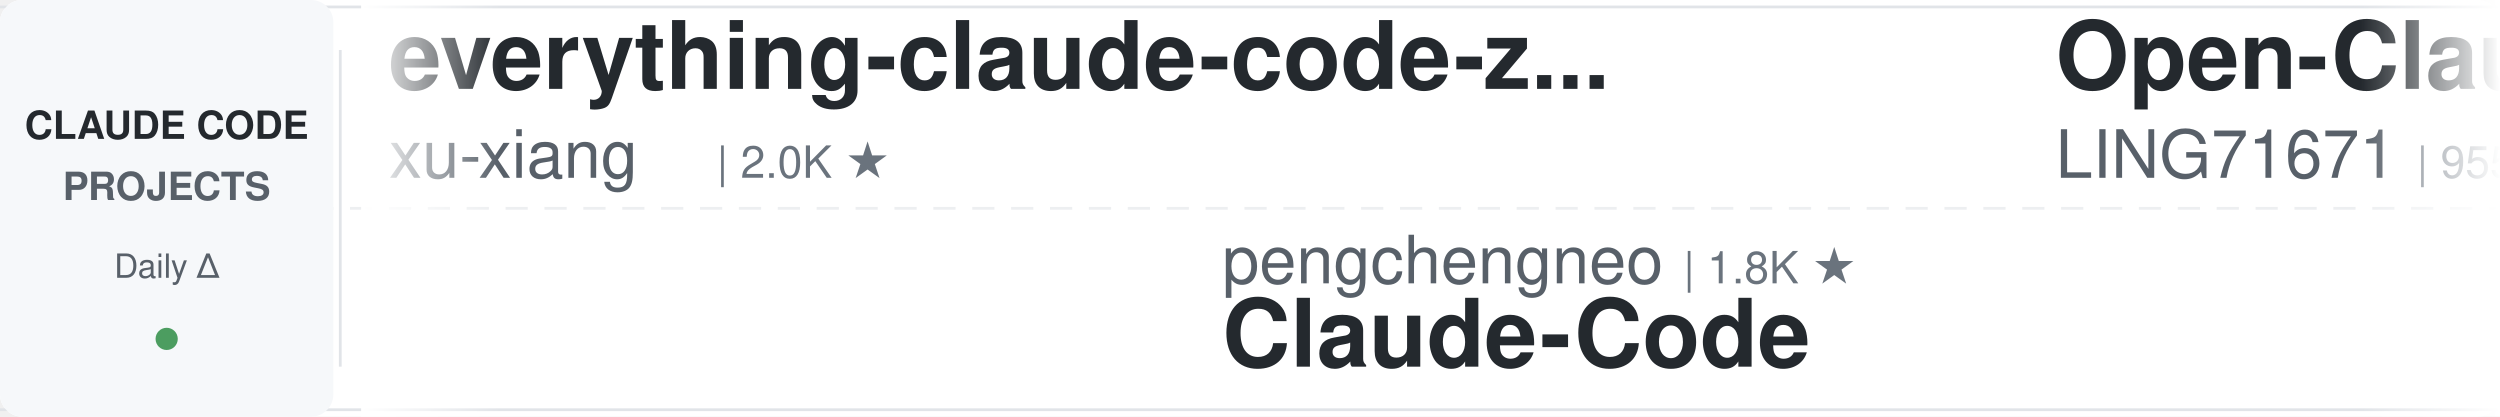
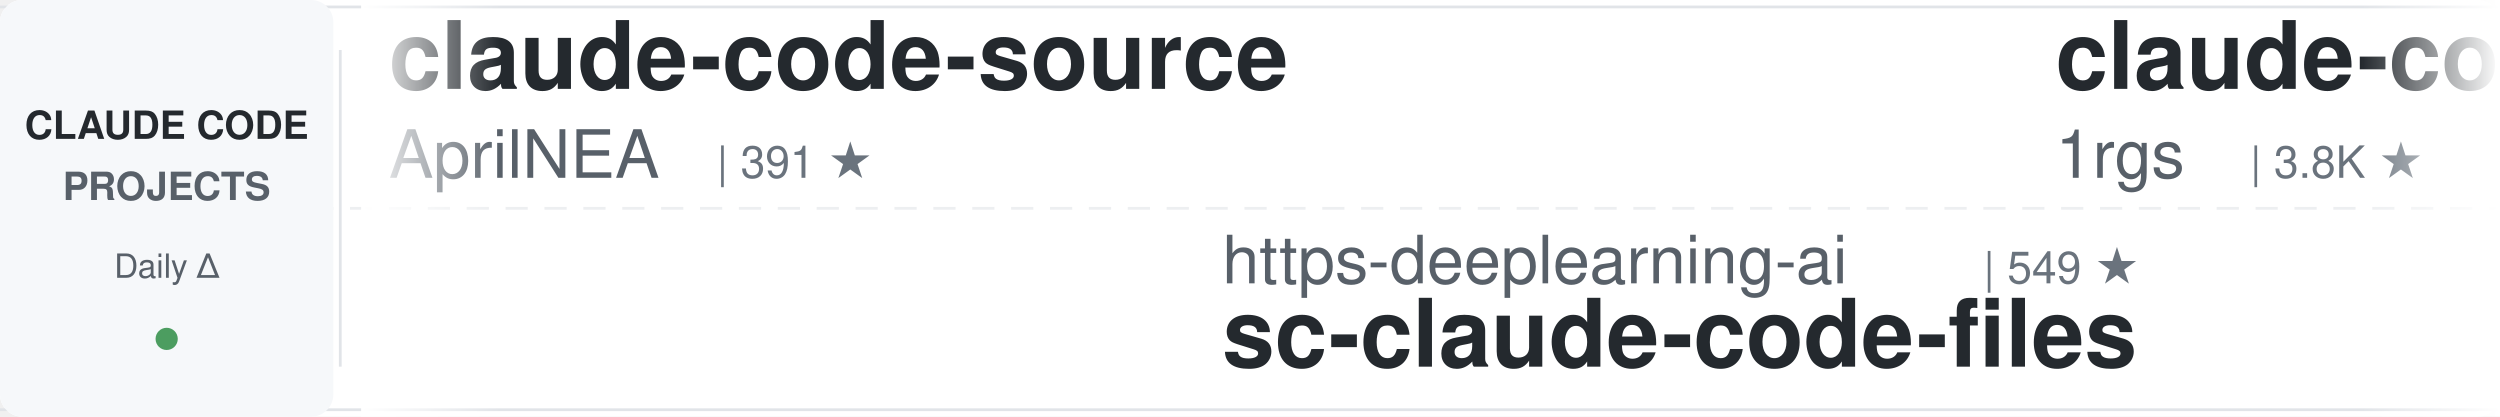
<svg xmlns="http://www.w3.org/2000/svg" width="900" height="150">
  <defs>
    <linearGradient id="awesomeLeftFade" x1="0%" y1="0%" x2="100%" y2="0%">
      <stop offset="0%" style="stop-color:#ffffff;stop-opacity:1" />
      <stop offset="100%" style="stop-color:#ffffff;stop-opacity:0" />
    </linearGradient>
    <linearGradient id="awesomeRightFade" x1="0%" y1="0%" x2="100%" y2="0%">
      <stop offset="0%" style="stop-color:#ffffff;stop-opacity:0" />
      <stop offset="100%" style="stop-color:#ffffff;stop-opacity:1" />
    </linearGradient>
  </defs>
  <rect width="900" height="150" fill="#ffffff" rx="8" />
  <rect x="0" y="2" width="900" height="1" fill="#e1e4e8" />
  <rect x="0" y="147" width="900" height="1" fill="#e1e4e8" />
  <line x1="0" y1="75" x2="900" y2="75" stroke="#e1e4e8" stroke-width="1" stroke-dasharray="8 6" opacity="0.6" />
  <rect x="0" y="0" width="120" height="150" fill="#f6f8fa" rx="8" />
  <text x="60" y="50" font-family="-apple-system, BlinkMacSystemFont, 'Segoe UI', Helvetica, Arial, sans-serif" font-size="14" font-weight="600" fill="#24292e" text-anchor="middle">CLAUDE CODE</text>
  <text x="60" y="72" font-family="-apple-system, BlinkMacSystemFont, 'Segoe UI', Helvetica, Arial, sans-serif" font-size="14" font-weight="600" fill="#586069" text-anchor="middle">PROJECTS</text>
  <text x="60" y="100" font-family="-apple-system, BlinkMacSystemFont, 'Segoe UI', Helvetica, Arial, sans-serif" font-size="12" font-weight="500" fill="#586069" text-anchor="middle">Daily Δ</text>
  <circle cx="60" cy="122" r="4" fill="#22863a" opacity="0.8" />
  <rect x="122" y="18" width="1" height="114" fill="#e1e4e8" />
  <clipPath id="awesomeTickerClip">
    <rect x="130" y="0" width="770" height="150" />
  </clipPath>
  <g clip-path="url(#awesomeTickerClip)">
    <g id="awesomeTickerItems">
      <animateTransform attributeName="transform" attributeType="XML" type="translate" from="0 0" to="-3000 0" dur="54s" repeatCount="indefinite" />
      <g transform="translate(0, 0)">
-         <text x="140" y="32" font-family="-apple-system, BlinkMacSystemFont, 'Segoe UI', Helvetica, Arial, sans-serif" font-size="34" font-weight="600" fill="#24292e">everything-claude-code-z...</text>
-         <text x="140" y="64" font-family="-apple-system, BlinkMacSystemFont, 'Segoe UI', Helvetica, Arial, sans-serif" font-size="24" font-weight="400" fill="#586069">xu-xiang</text>
-         <text x="258" y="64" font-family="-apple-system, BlinkMacSystemFont, 'Segoe UI', Helvetica, Arial, sans-serif" font-size="16" font-weight="500" fill="#6a737d">| 2.0K ★</text>
+         <text x="140" y="32" font-family="-apple-system, BlinkMacSystemFont, 'Segoe UI', Helvetica, Arial, sans-serif" font-size="34" font-weight="600" fill="#24292e">claude-code-source</text>
+         <text x="140" y="64" font-family="-apple-system, BlinkMacSystemFont, 'Segoe UI', Helvetica, Arial, sans-serif" font-size="24" font-weight="400" fill="#586069">AprilNEA</text>
+         <text x="258" y="64" font-family="-apple-system, BlinkMacSystemFont, 'Segoe UI', Helvetica, Arial, sans-serif" font-size="16" font-weight="500" fill="#6a737d">| 391 ★</text>
      </g>
      <g transform="translate(300, 0)">
-         <text x="140" y="102" font-family="-apple-system, BlinkMacSystemFont, 'Segoe UI', Helvetica, Arial, sans-serif" font-size="24" font-weight="400" fill="#586069">pengchengneo</text>
-         <text x="306" y="102" font-family="-apple-system, BlinkMacSystemFont, 'Segoe UI', Helvetica, Arial, sans-serif" font-size="16" font-weight="500" fill="#6a737d">| 1.8K ★</text>
-         <text x="140" y="132" font-family="-apple-system, BlinkMacSystemFont, 'Segoe UI', Helvetica, Arial, sans-serif" font-size="34" font-weight="600" fill="#24292e">Claude-Code</text>
+         <text x="140" y="102" font-family="-apple-system, BlinkMacSystemFont, 'Segoe UI', Helvetica, Arial, sans-serif" font-size="24" font-weight="400" fill="#586069">https-deeplearning-ai</text>
+         <text x="414" y="102" font-family="-apple-system, BlinkMacSystemFont, 'Segoe UI', Helvetica, Arial, sans-serif" font-size="16" font-weight="500" fill="#6a737d">| 549 ★</text>
+         <text x="140" y="132" font-family="-apple-system, BlinkMacSystemFont, 'Segoe UI', Helvetica, Arial, sans-serif" font-size="34" font-weight="600" fill="#24292e">sc-claude-code-files</text>
      </g>
      <g transform="translate(600, 0)">
-         <text x="140" y="32" font-family="-apple-system, BlinkMacSystemFont, 'Segoe UI', Helvetica, Arial, sans-serif" font-size="34" font-weight="600" fill="#24292e">Open-ClaudeCode</text>
-         <text x="140" y="64" font-family="-apple-system, BlinkMacSystemFont, 'Segoe UI', Helvetica, Arial, sans-serif" font-size="24" font-weight="400" fill="#586069">LING71671</text>
-         <text x="270" y="64" font-family="-apple-system, BlinkMacSystemFont, 'Segoe UI', Helvetica, Arial, sans-serif" font-size="16" font-weight="500" fill="#6a737d">| 955 ★</text>
-         <text x="338" y="64" font-family="-apple-system, BlinkMacSystemFont, 'Segoe UI', Helvetica, Arial, sans-serif" font-size="16" font-weight="500" fill="#22863a"> +1</text>
+         <text x="140" y="32" font-family="-apple-system, BlinkMacSystemFont, 'Segoe UI', Helvetica, Arial, sans-serif" font-size="34" font-weight="600" fill="#24292e">claude-code-proxy</text>
+         <text x="140" y="64" font-family="-apple-system, BlinkMacSystemFont, 'Segoe UI', Helvetica, Arial, sans-serif" font-size="24" font-weight="400" fill="#586069">1rgs</text>
+         <text x="210" y="64" font-family="-apple-system, BlinkMacSystemFont, 'Segoe UI', Helvetica, Arial, sans-serif" font-size="16" font-weight="500" fill="#6a737d">| 3.8K ★</text>
      </g>
      <g transform="translate(900, 0)">
-         <text x="140" y="102" font-family="-apple-system, BlinkMacSystemFont, 'Segoe UI', Helvetica, Arial, sans-serif" font-size="24" font-weight="400" fill="#586069">ccplugins</text>
-         <text x="270" y="102" font-family="-apple-system, BlinkMacSystemFont, 'Segoe UI', Helvetica, Arial, sans-serif" font-size="16" font-weight="500" fill="#6a737d">| 947 ★</text>
-         <text x="140" y="132" font-family="-apple-system, BlinkMacSystemFont, 'Segoe UI', Helvetica, Arial, sans-serif" font-size="34" font-weight="600" fill="#24292e">awesome-claude-code-plug...</text>
+         <text x="140" y="102" font-family="-apple-system, BlinkMacSystemFont, 'Segoe UI', Helvetica, Arial, sans-serif" font-size="24" font-weight="400" fill="#586069">xu-xiang</text>
+         <text x="258" y="102" font-family="-apple-system, BlinkMacSystemFont, 'Segoe UI', Helvetica, Arial, sans-serif" font-size="16" font-weight="500" fill="#6a737d">| 2.0K ★</text>
+         <text x="140" y="132" font-family="-apple-system, BlinkMacSystemFont, 'Segoe UI', Helvetica, Arial, sans-serif" font-size="34" font-weight="600" fill="#24292e">everything-claude-code-z...</text>
      </g>
      <g transform="translate(1200, 0)">
-         <text x="140" y="32" font-family="-apple-system, BlinkMacSystemFont, 'Segoe UI', Helvetica, Arial, sans-serif" font-size="34" font-weight="600" fill="#24292e">claude-code-local</text>
-         <text x="140" y="64" font-family="-apple-system, BlinkMacSystemFont, 'Segoe UI', Helvetica, Arial, sans-serif" font-size="24" font-weight="400" fill="#586069">nicedreamzapp</text>
-         <text x="318" y="64" font-family="-apple-system, BlinkMacSystemFont, 'Segoe UI', Helvetica, Arial, sans-serif" font-size="16" font-weight="500" fill="#6a737d">| 3.3K ★</text>
+         <text x="140" y="32" font-family="-apple-system, BlinkMacSystemFont, 'Segoe UI', Helvetica, Arial, sans-serif" font-size="34" font-weight="600" fill="#24292e">claude-code</text>
+         <text x="140" y="64" font-family="-apple-system, BlinkMacSystemFont, 'Segoe UI', Helvetica, Arial, sans-serif" font-size="24" font-weight="400" fill="#586069">RishabhK103</text>
+         <text x="294" y="64" font-family="-apple-system, BlinkMacSystemFont, 'Segoe UI', Helvetica, Arial, sans-serif" font-size="16" font-weight="500" fill="#6a737d">| 106 ★</text>
      </g>
      <g transform="translate(1500, 0)">
-         <text x="140" y="102" font-family="-apple-system, BlinkMacSystemFont, 'Segoe UI', Helvetica, Arial, sans-serif" font-size="24" font-weight="400" fill="#586069">hangsman</text>
-         <text x="258" y="102" font-family="-apple-system, BlinkMacSystemFont, 'Segoe UI', Helvetica, Arial, sans-serif" font-size="16" font-weight="500" fill="#6a737d">| 795 ★</text>
-         <text x="140" y="132" font-family="-apple-system, BlinkMacSystemFont, 'Segoe UI', Helvetica, Arial, sans-serif" font-size="34" font-weight="600" fill="#24292e">claude-code-source</text>
+         <text x="140" y="102" font-family="-apple-system, BlinkMacSystemFont, 'Segoe UI', Helvetica, Arial, sans-serif" font-size="24" font-weight="400" fill="#586069">oboard</text>
+         <text x="234" y="102" font-family="-apple-system, BlinkMacSystemFont, 'Segoe UI', Helvetica, Arial, sans-serif" font-size="16" font-weight="500" fill="#6a737d">| 3.3K ★</text>
+         <text x="140" y="132" font-family="-apple-system, BlinkMacSystemFont, 'Segoe UI', Helvetica, Arial, sans-serif" font-size="34" font-weight="600" fill="#24292e">claude-code-rev</text>
      </g>
      <g transform="translate(1800, 0)">
-         <text x="140" y="32" font-family="-apple-system, BlinkMacSystemFont, 'Segoe UI', Helvetica, Arial, sans-serif" font-size="34" font-weight="600" fill="#24292e">sc-claude-code-files</text>
-         <text x="140" y="64" font-family="-apple-system, BlinkMacSystemFont, 'Segoe UI', Helvetica, Arial, sans-serif" font-size="24" font-weight="400" fill="#586069">https-deeplearning-ai</text>
-         <text x="414" y="64" font-family="-apple-system, BlinkMacSystemFont, 'Segoe UI', Helvetica, Arial, sans-serif" font-size="16" font-weight="500" fill="#6a737d">| 549 ★</text>
+         <text x="140" y="32" font-family="-apple-system, BlinkMacSystemFont, 'Segoe UI', Helvetica, Arial, sans-serif" font-size="34" font-weight="600" fill="#24292e">awesome-claude-code-tool...</text>
+         <text x="140" y="64" font-family="-apple-system, BlinkMacSystemFont, 'Segoe UI', Helvetica, Arial, sans-serif" font-size="24" font-weight="400" fill="#586069">rohitg00</text>
+         <text x="258" y="64" font-family="-apple-system, BlinkMacSystemFont, 'Segoe UI', Helvetica, Arial, sans-serif" font-size="16" font-weight="500" fill="#6a737d">| 2.6K ★</text>
      </g>
      <g transform="translate(2100, 0)">
-         <text x="140" y="102" font-family="-apple-system, BlinkMacSystemFont, 'Segoe UI', Helvetica, Arial, sans-serif" font-size="24" font-weight="400" fill="#586069">anthropics</text>
-         <text x="282" y="102" font-family="-apple-system, BlinkMacSystemFont, 'Segoe UI', Helvetica, Arial, sans-serif" font-size="16" font-weight="500" fill="#6a737d">| 146.8K ★</text>
-         <text x="377" y="102" font-family="-apple-system, BlinkMacSystemFont, 'Segoe UI', Helvetica, Arial, sans-serif" font-size="16" font-weight="500" fill="#22863a"> +101</text>
-         <text x="140" y="132" font-family="-apple-system, BlinkMacSystemFont, 'Segoe UI', Helvetica, Arial, sans-serif" font-size="34" font-weight="600" fill="#24292e">claude-code</text>
+         <text x="140" y="102" font-family="-apple-system, BlinkMacSystemFont, 'Segoe UI', Helvetica, Arial, sans-serif" font-size="24" font-weight="400" fill="#586069">fuergaosi233</text>
+         <text x="306" y="102" font-family="-apple-system, BlinkMacSystemFont, 'Segoe UI', Helvetica, Arial, sans-serif" font-size="16" font-weight="500" fill="#6a737d">| 2.8K ★</text>
+         <text x="140" y="132" font-family="-apple-system, BlinkMacSystemFont, 'Segoe UI', Helvetica, Arial, sans-serif" font-size="34" font-weight="600" fill="#24292e">claude-code-proxy</text>
      </g>
      <g transform="translate(2400, 0)">
-         <text x="140" y="32" font-family="-apple-system, BlinkMacSystemFont, 'Segoe UI', Helvetica, Arial, sans-serif" font-size="34" font-weight="600" fill="#24292e">everything-claude-code</text>
-         <text x="140" y="64" font-family="-apple-system, BlinkMacSystemFont, 'Segoe UI', Helvetica, Arial, sans-serif" font-size="24" font-weight="400" fill="#586069">WorldFlowAI</text>
-         <text x="294" y="64" font-family="-apple-system, BlinkMacSystemFont, 'Segoe UI', Helvetica, Arial, sans-serif" font-size="16" font-weight="500" fill="#6a737d">| 3.3K ★</text>
-         <text x="371" y="64" font-family="-apple-system, BlinkMacSystemFont, 'Segoe UI', Helvetica, Arial, sans-serif" font-size="16" font-weight="500" fill="#22863a"> +17</text>
+         <text x="140" y="32" font-family="-apple-system, BlinkMacSystemFont, 'Segoe UI', Helvetica, Arial, sans-serif" font-size="34" font-weight="600" fill="#24292e">claude-code-spec-workflo...</text>
+         <text x="140" y="64" font-family="-apple-system, BlinkMacSystemFont, 'Segoe UI', Helvetica, Arial, sans-serif" font-size="24" font-weight="400" fill="#586069">Pimzino</text>
+         <text x="246" y="64" font-family="-apple-system, BlinkMacSystemFont, 'Segoe UI', Helvetica, Arial, sans-serif" font-size="16" font-weight="500" fill="#6a737d">| 3.9K ★</text>
      </g>
      <g transform="translate(2700, 0)">
-         <text x="140" y="102" font-family="-apple-system, BlinkMacSystemFont, 'Segoe UI', Helvetica, Arial, sans-serif" font-size="24" font-weight="400" fill="#586069">feiskyer</text>
-         <text x="258" y="102" font-family="-apple-system, BlinkMacSystemFont, 'Segoe UI', Helvetica, Arial, sans-serif" font-size="16" font-weight="500" fill="#6a737d">| 1.7K ★</text>
-         <text x="140" y="132" font-family="-apple-system, BlinkMacSystemFont, 'Segoe UI', Helvetica, Arial, sans-serif" font-size="34" font-weight="600" fill="#24292e">claude-code-settings</text>
+         <text x="140" y="102" font-family="-apple-system, BlinkMacSystemFont, 'Segoe UI', Helvetica, Arial, sans-serif" font-size="24" font-weight="400" fill="#586069">VILA-Lab</text>
+         <text x="258" y="102" font-family="-apple-system, BlinkMacSystemFont, 'Segoe UI', Helvetica, Arial, sans-serif" font-size="16" font-weight="500" fill="#6a737d">| 2.1K ★</text>
+         <text x="140" y="132" font-family="-apple-system, BlinkMacSystemFont, 'Segoe UI', Helvetica, Arial, sans-serif" font-size="34" font-weight="600" fill="#24292e">Dive-into-Claude-Code</text>
      </g>
      <g transform="translate(3000, 0)">
-         <text x="140" y="32" font-family="-apple-system, BlinkMacSystemFont, 'Segoe UI', Helvetica, Arial, sans-serif" font-size="34" font-weight="600" fill="#24292e">everything-claude-code-z...</text>
-         <text x="140" y="64" font-family="-apple-system, BlinkMacSystemFont, 'Segoe UI', Helvetica, Arial, sans-serif" font-size="24" font-weight="400" fill="#586069">xu-xiang</text>
-         <text x="258" y="64" font-family="-apple-system, BlinkMacSystemFont, 'Segoe UI', Helvetica, Arial, sans-serif" font-size="16" font-weight="500" fill="#6a737d">| 2.0K ★</text>
+         <text x="140" y="32" font-family="-apple-system, BlinkMacSystemFont, 'Segoe UI', Helvetica, Arial, sans-serif" font-size="34" font-weight="600" fill="#24292e">claude-code-source</text>
+         <text x="140" y="64" font-family="-apple-system, BlinkMacSystemFont, 'Segoe UI', Helvetica, Arial, sans-serif" font-size="24" font-weight="400" fill="#586069">AprilNEA</text>
+         <text x="258" y="64" font-family="-apple-system, BlinkMacSystemFont, 'Segoe UI', Helvetica, Arial, sans-serif" font-size="16" font-weight="500" fill="#6a737d">| 391 ★</text>
      </g>
      <g transform="translate(3300, 0)">
-         <text x="140" y="102" font-family="-apple-system, BlinkMacSystemFont, 'Segoe UI', Helvetica, Arial, sans-serif" font-size="24" font-weight="400" fill="#586069">pengchengneo</text>
-         <text x="306" y="102" font-family="-apple-system, BlinkMacSystemFont, 'Segoe UI', Helvetica, Arial, sans-serif" font-size="16" font-weight="500" fill="#6a737d">| 1.8K ★</text>
-         <text x="140" y="132" font-family="-apple-system, BlinkMacSystemFont, 'Segoe UI', Helvetica, Arial, sans-serif" font-size="34" font-weight="600" fill="#24292e">Claude-Code</text>
+         <text x="140" y="102" font-family="-apple-system, BlinkMacSystemFont, 'Segoe UI', Helvetica, Arial, sans-serif" font-size="24" font-weight="400" fill="#586069">https-deeplearning-ai</text>
+         <text x="414" y="102" font-family="-apple-system, BlinkMacSystemFont, 'Segoe UI', Helvetica, Arial, sans-serif" font-size="16" font-weight="500" fill="#6a737d">| 549 ★</text>
+         <text x="140" y="132" font-family="-apple-system, BlinkMacSystemFont, 'Segoe UI', Helvetica, Arial, sans-serif" font-size="34" font-weight="600" fill="#24292e">sc-claude-code-files</text>
      </g>
      <g transform="translate(3600, 0)">
-         <text x="140" y="32" font-family="-apple-system, BlinkMacSystemFont, 'Segoe UI', Helvetica, Arial, sans-serif" font-size="34" font-weight="600" fill="#24292e">Open-ClaudeCode</text>
-         <text x="140" y="64" font-family="-apple-system, BlinkMacSystemFont, 'Segoe UI', Helvetica, Arial, sans-serif" font-size="24" font-weight="400" fill="#586069">LING71671</text>
-         <text x="270" y="64" font-family="-apple-system, BlinkMacSystemFont, 'Segoe UI', Helvetica, Arial, sans-serif" font-size="16" font-weight="500" fill="#6a737d">| 955 ★</text>
-         <text x="338" y="64" font-family="-apple-system, BlinkMacSystemFont, 'Segoe UI', Helvetica, Arial, sans-serif" font-size="16" font-weight="500" fill="#22863a"> +1</text>
+         <text x="140" y="32" font-family="-apple-system, BlinkMacSystemFont, 'Segoe UI', Helvetica, Arial, sans-serif" font-size="34" font-weight="600" fill="#24292e">claude-code-proxy</text>
+         <text x="140" y="64" font-family="-apple-system, BlinkMacSystemFont, 'Segoe UI', Helvetica, Arial, sans-serif" font-size="24" font-weight="400" fill="#586069">1rgs</text>
+         <text x="210" y="64" font-family="-apple-system, BlinkMacSystemFont, 'Segoe UI', Helvetica, Arial, sans-serif" font-size="16" font-weight="500" fill="#6a737d">| 3.8K ★</text>
      </g>
      <g transform="translate(3900, 0)">
-         <text x="140" y="102" font-family="-apple-system, BlinkMacSystemFont, 'Segoe UI', Helvetica, Arial, sans-serif" font-size="24" font-weight="400" fill="#586069">ccplugins</text>
-         <text x="270" y="102" font-family="-apple-system, BlinkMacSystemFont, 'Segoe UI', Helvetica, Arial, sans-serif" font-size="16" font-weight="500" fill="#6a737d">| 947 ★</text>
-         <text x="140" y="132" font-family="-apple-system, BlinkMacSystemFont, 'Segoe UI', Helvetica, Arial, sans-serif" font-size="34" font-weight="600" fill="#24292e">awesome-claude-code-plug...</text>
+         <text x="140" y="102" font-family="-apple-system, BlinkMacSystemFont, 'Segoe UI', Helvetica, Arial, sans-serif" font-size="24" font-weight="400" fill="#586069">xu-xiang</text>
+         <text x="258" y="102" font-family="-apple-system, BlinkMacSystemFont, 'Segoe UI', Helvetica, Arial, sans-serif" font-size="16" font-weight="500" fill="#6a737d">| 2.0K ★</text>
+         <text x="140" y="132" font-family="-apple-system, BlinkMacSystemFont, 'Segoe UI', Helvetica, Arial, sans-serif" font-size="34" font-weight="600" fill="#24292e">everything-claude-code-z...</text>
      </g>
    </g>
  </g>
  <rect x="130" y="0" width="50" height="150" fill="url(#awesomeLeftFade)" />
  <rect x="850" y="0" width="50" height="150" fill="url(#awesomeRightFade)" />
</svg>
